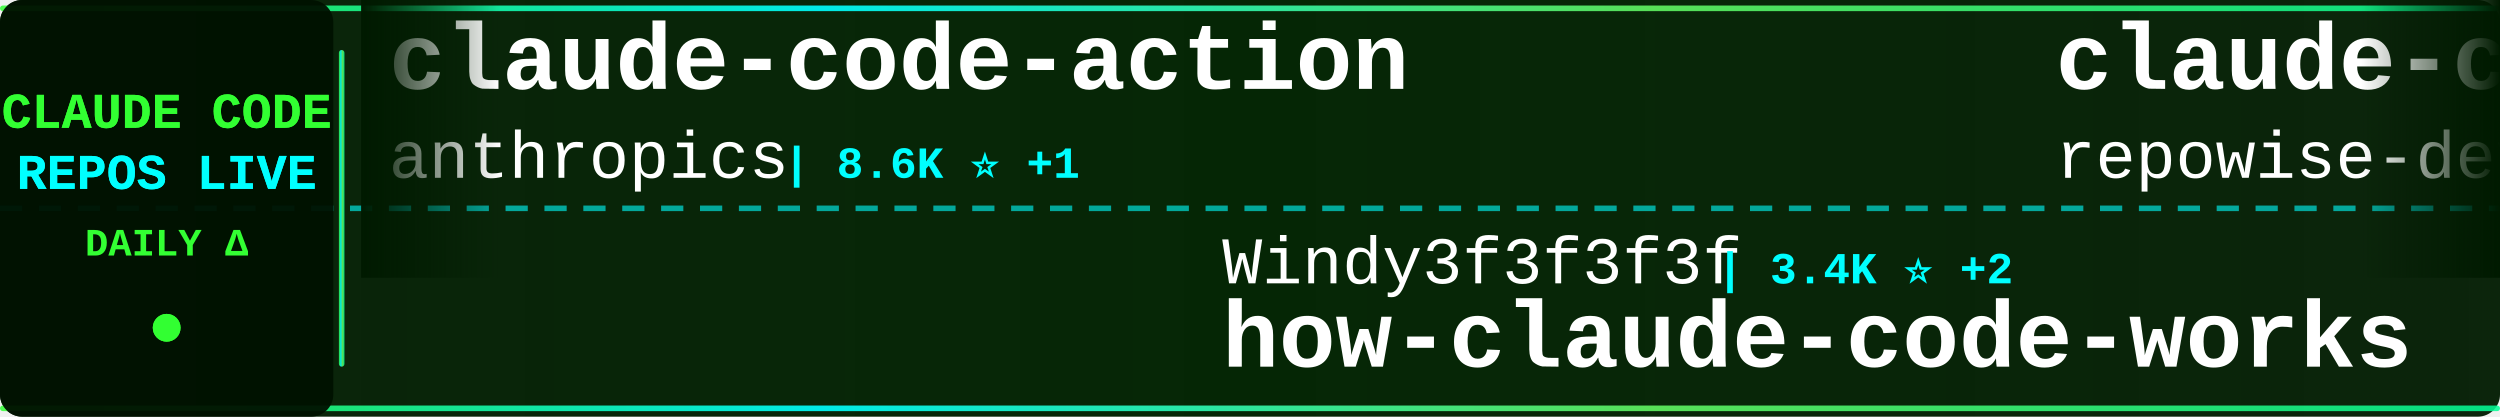
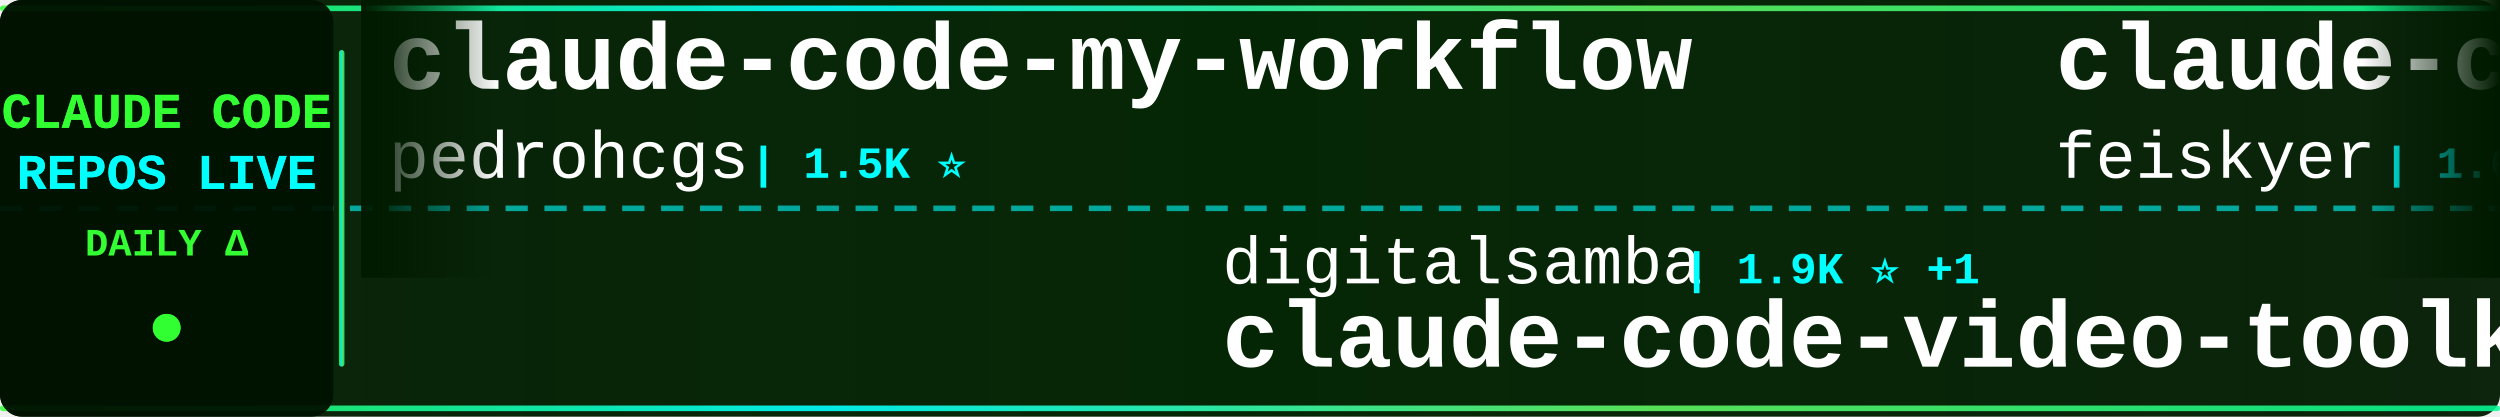
<svg xmlns="http://www.w3.org/2000/svg" width="900" height="150">
  <defs>
    <linearGradient id="tickerBg" x1="0%" y1="0%" x2="100%" y2="0%">
      <stop offset="0%" style="stop-color:#001a00;stop-opacity:0.95" />
      <stop offset="50%" style="stop-color:#002200;stop-opacity:0.98" />
      <stop offset="100%" style="stop-color:#001a00;stop-opacity:0.95" />
    </linearGradient>
    <linearGradient id="borderGrad" x1="0%" y1="0%" x2="100%" y2="0%">
      <stop offset="0%" style="stop-color:#33ff33;stop-opacity:0.85">
        <animate attributeName="stop-opacity" values="0.85;1;0.85" dur="2s" repeatCount="indefinite" />
      </stop>
      <stop offset="33%" style="stop-color:#00ffff;stop-opacity:0.9">
        <animate attributeName="stop-opacity" values="0.9;1;0.9" dur="2.2s" repeatCount="indefinite" />
      </stop>
      <stop offset="66%" style="stop-color:#66ff66;stop-opacity:0.85">
        <animate attributeName="stop-opacity" values="0.85;1;0.85" dur="1.8s" repeatCount="indefinite" />
      </stop>
      <stop offset="100%" style="stop-color:#00ff99;stop-opacity:0.85">
        <animate attributeName="stop-opacity" values="0.85;1;0.85" dur="2s" repeatCount="indefinite" />
      </stop>
    </linearGradient>
    <filter id="textGlow">
      <feGaussianBlur stdDeviation="0.1" result="coloredBlur" />
      <feMerge>
        <feMergeNode in="coloredBlur" />
        <feMergeNode in="SourceGraphic" />
      </feMerge>
    </filter>
    <filter id="metricGlow">
      <feGaussianBlur stdDeviation="0.2" result="coloredBlur" />
      <feMerge>
        <feMergeNode in="coloredBlur" />
        <feMergeNode in="SourceGraphic" />
      </feMerge>
    </filter>
    <linearGradient id="leftFade" x1="0%" y1="0%" x2="100%" y2="0%">
      <stop offset="0%" style="stop-color:#001a00;stop-opacity:1" />
      <stop offset="100%" style="stop-color:#001a00;stop-opacity:0" />
    </linearGradient>
    <linearGradient id="rightFade" x1="0%" y1="0%" x2="100%" y2="0%">
      <stop offset="0%" style="stop-color:#001a00;stop-opacity:0" />
      <stop offset="100%" style="stop-color:#001a00;stop-opacity:1" />
    </linearGradient>
  </defs>
  <rect width="900" height="150" fill="url(#tickerBg)" rx="8" />
  <rect x="0" y="2" width="900" height="2" fill="url(#borderGrad)" rx="1" />
  <rect x="0" y="146" width="900" height="2" fill="url(#borderGrad)" rx="1" />
  <line x1="0" y1="75" x2="900" y2="75" stroke="#00ffff" stroke-width="2" stroke-dasharray="8 6" opacity="0.6" />
  <rect x="0" y="0" width="120" height="150" fill="#001100" opacity="0.95" rx="8" />
  <text x="60" y="46" font-family="'Courier New', monospace" font-size="18" font-weight="bold" fill="#33ff33" text-anchor="middle" filter="url(#textGlow)">
    CLAUDE CODE
  </text>
  <text x="60" y="68" font-family="'Courier New', monospace" font-size="18" font-weight="bold" fill="#00ffff" text-anchor="middle" filter="url(#textGlow)">
    REPOS LIVE
  </text>
  <text x="60" y="92" font-family="'Courier New', monospace" font-size="14" font-weight="bold" fill="#33ff33" text-anchor="middle">
    DAILY Δ
  </text>
  <circle cx="60" cy="118" r="5" fill="#33ff33" filter="url(#metricGlow)">
    <animate attributeName="r" values="4;6;4" dur="1.5s" repeatCount="indefinite" />
    <animate attributeName="opacity" values="0.6;1;0.6" dur="1.5s" repeatCount="indefinite" />
  </circle>
  <rect x="122" y="18" width="2" height="114" fill="url(#borderGrad)" rx="1" />
  <clipPath id="tickerClip">
    <rect x="130" y="0" width="770" height="150" />
  </clipPath>
  <g clip-path="url(#tickerClip)">
    <g id="tickerItems">
      <animateTransform attributeName="transform" attributeType="XML" type="translate" from="0 0" to="-3000 0" dur="54s" repeatCount="indefinite" />
      <g transform="translate(0, 0)">
-         <text x="140" y="32" font-family="'Courier New', monospace" font-size="34" font-weight="bold" fill="#ffffff">claude-code-action</text>
-         <text x="140" y="64" font-family="'Courier New', monospace" font-size="24" font-weight="normal" fill="#ffffff" opacity="1.0">anthropics</text>
-         <text x="282" y="64" font-family="'Courier New', monospace" font-size="16" font-weight="bold" fill="#00ffff"> | 8.6K ⭐ +1</text>
+         <text x="140" y="32" font-family="'Courier New', monospace" font-size="34" font-weight="bold" fill="#ffffff">claude-code-my-workflow</text>
+         <text x="140" y="64" font-family="'Courier New', monospace" font-size="24" font-weight="normal" fill="#ffffff" opacity="1.0">pedrohcgs</text>
+         <text x="270" y="64" font-family="'Courier New', monospace" font-size="16" font-weight="bold" fill="#00ffff"> | 1.5K ⭐</text>
      </g>
      <g transform="translate(300, 0)">
-         <text x="140" y="102" font-family="'Courier New', monospace" font-size="24" font-weight="normal" fill="#ffffff" opacity="1.0">Windy3f3f3f3f</text>
-         <text x="318" y="102" font-family="'Courier New', monospace" font-size="16" font-weight="bold" fill="#00ffff"> | 3.4K ⭐ +2</text>
-         <text x="140" y="132" font-family="'Courier New', monospace" font-size="34" font-weight="bold" fill="#ffffff">how-claude-code-works</text>
+         <text x="140" y="102" font-family="'Courier New', monospace" font-size="24" font-weight="normal" fill="#ffffff" opacity="1.0">digitalsamba</text>
+         <text x="306" y="102" font-family="'Courier New', monospace" font-size="16" font-weight="bold" fill="#00ffff"> | 1.9K ⭐ +1</text>
+         <text x="140" y="132" font-family="'Courier New', monospace" font-size="34" font-weight="bold" fill="#ffffff">claude-code-video-toolki...</text>
      </g>
      <g transform="translate(600, 0)">
-         <text x="140" y="32" font-family="'Courier New', monospace" font-size="34" font-weight="bold" fill="#ffffff">claude-code-prompts</text>
-         <text x="140" y="64" font-family="'Courier New', monospace" font-size="24" font-weight="normal" fill="#ffffff" opacity="1.0">repowise-dev</text>
-         <text x="306" y="64" font-family="'Courier New', monospace" font-size="16" font-weight="bold" fill="#00ffff"> | 1.2K ⭐</text>
+         <text x="140" y="32" font-family="'Courier New', monospace" font-size="34" font-weight="bold" fill="#ffffff">claude-code-settings</text>
+         <text x="140" y="64" font-family="'Courier New', monospace" font-size="24" font-weight="normal" fill="#ffffff" opacity="1.0">feiskyer</text>
+         <text x="258" y="64" font-family="'Courier New', monospace" font-size="16" font-weight="bold" fill="#00ffff"> | 1.6K ⭐</text>
      </g>
      <g transform="translate(900, 0)">
-         <text x="140" y="102" font-family="'Courier New', monospace" font-size="24" font-weight="normal" fill="#ffffff" opacity="1.0">wanshuiyin</text>
-         <text x="282" y="102" font-family="'Courier New', monospace" font-size="16" font-weight="bold" fill="#00ffff"> | 14.5K ⭐ +8</text>
-         <text x="140" y="132" font-family="'Courier New', monospace" font-size="34" font-weight="bold" fill="#ffffff">Auto-claude-code-researc...</text>
+         <text x="140" y="102" font-family="'Courier New', monospace" font-size="24" font-weight="normal" fill="#ffffff" opacity="1.0">zstmfhy</text>
+         <text x="246" y="102" font-family="'Courier New', monospace" font-size="16" font-weight="bold" fill="#00ffff"> | 190 ⭐</text>
+         <text x="140" y="132" font-family="'Courier New', monospace" font-size="34" font-weight="bold" fill="#ffffff">Claude-code</text>
      </g>
      <g transform="translate(1200, 0)">
-         <text x="140" y="32" font-family="'Courier New', monospace" font-size="34" font-weight="bold" fill="#ffffff">claude-code-proxy</text>
-         <text x="140" y="64" font-family="'Courier New', monospace" font-size="24" font-weight="normal" fill="#ffffff" opacity="1.0">fuergaosi233</text>
-         <text x="306" y="64" font-family="'Courier New', monospace" font-size="16" font-weight="bold" fill="#00ffff"> | 2.8K ⭐</text>
+         <text x="140" y="32" font-family="'Courier New', monospace" font-size="34" font-weight="bold" fill="#ffffff">learn-claude-code</text>
+         <text x="140" y="64" font-family="'Courier New', monospace" font-size="24" font-weight="normal" fill="#ffffff" opacity="1.0">shareAI-lab</text>
+         <text x="294" y="64" font-family="'Courier New', monospace" font-size="16" font-weight="bold" fill="#00ffff"> | 73.8K ⭐ +24</text>
      </g>
      <g transform="translate(1500, 0)">
-         <text x="140" y="102" font-family="'Courier New', monospace" font-size="24" font-weight="normal" fill="#ffffff" opacity="1.0">1rgs</text>
-         <text x="210" y="102" font-family="'Courier New', monospace" font-size="16" font-weight="bold" fill="#00ffff"> | 3.7K ⭐</text>
-         <text x="140" y="132" font-family="'Courier New', monospace" font-size="34" font-weight="bold" fill="#ffffff">claude-code-proxy</text>
+         <text x="140" y="102" font-family="'Courier New', monospace" font-size="24" font-weight="normal" fill="#ffffff" opacity="1.0">rohitg00</text>
+         <text x="258" y="102" font-family="'Courier New', monospace" font-size="16" font-weight="bold" fill="#00ffff"> | 2.5K ⭐</text>
+         <text x="140" y="132" font-family="'Courier New', monospace" font-size="34" font-weight="bold" fill="#ffffff">awesome-claude-code-tool...</text>
      </g>
      <g transform="translate(1800, 0)">
-         <text x="140" y="32" font-family="'Courier New', monospace" font-size="34" font-weight="bold" fill="#ffffff">Claude-Code-Usage-Monito...</text>
-         <text x="140" y="64" font-family="'Courier New', monospace" font-size="24" font-weight="normal" fill="#ffffff" opacity="1.0">Maciek-roboblog</text>
-         <text x="342" y="64" font-family="'Courier New', monospace" font-size="16" font-weight="bold" fill="#00ffff"> | 8.6K ⭐ +2</text>
+         <text x="140" y="32" font-family="'Courier New', monospace" font-size="34" font-weight="bold" fill="#ffffff">Claude-Code-Game-Studios</text>
+         <text x="140" y="64" font-family="'Courier New', monospace" font-size="24" font-weight="normal" fill="#ffffff" opacity="1.0">Donchitos</text>
+         <text x="270" y="64" font-family="'Courier New', monospace" font-size="16" font-weight="bold" fill="#00ffff"> | 23.8K ⭐ +2</text>
      </g>
      <g transform="translate(2100, 0)">
-         <text x="140" y="102" font-family="'Courier New', monospace" font-size="24" font-weight="normal" fill="#ffffff" opacity="1.0">oboard</text>
-         <text x="234" y="102" font-family="'Courier New', monospace" font-size="16" font-weight="bold" fill="#00ffff"> | 3.3K ⭐ +1</text>
-         <text x="140" y="132" font-family="'Courier New', monospace" font-size="34" font-weight="bold" fill="#ffffff">claude-code-rev</text>
+         <text x="140" y="102" font-family="'Courier New', monospace" font-size="24" font-weight="normal" fill="#ffffff" opacity="1.0">anthropics</text>
+         <text x="282" y="102" font-family="'Courier New', monospace" font-size="16" font-weight="bold" fill="#00ffff"> | 5.8K ⭐</text>
+         <text x="140" y="132" font-family="'Courier New', monospace" font-size="34" font-weight="bold" fill="#ffffff">claude-code-security-rev...</text>
      </g>
      <g transform="translate(2400, 0)">
-         <text x="140" y="32" font-family="'Courier New', monospace" font-size="34" font-weight="bold" fill="#ffffff">claude-code-source</text>
-         <text x="140" y="64" font-family="'Courier New', monospace" font-size="24" font-weight="normal" fill="#ffffff" opacity="1.0">JrCx7scC</text>
-         <text x="258" y="64" font-family="'Courier New', monospace" font-size="16" font-weight="bold" fill="#00ffff"> | 373 ⭐</text>
+         <text x="140" y="32" font-family="'Courier New', monospace" font-size="34" font-weight="bold" fill="#ffffff">claude-code-harness</text>
+         <text x="140" y="64" font-family="'Courier New', monospace" font-size="24" font-weight="normal" fill="#ffffff" opacity="1.0">Chachamaru127</text>
+         <text x="318" y="64" font-family="'Courier New', monospace" font-size="16" font-weight="bold" fill="#00ffff"> | 3.0K ⭐</text>
      </g>
      <g transform="translate(2700, 0)">
-         <text x="140" y="102" font-family="'Courier New', monospace" font-size="24" font-weight="normal" fill="#ffffff" opacity="1.0">darcyegb</text>
-         <text x="258" y="102" font-family="'Courier New', monospace" font-size="16" font-weight="bold" fill="#00ffff"> | 757 ⭐</text>
-         <text x="140" y="132" font-family="'Courier New', monospace" font-size="34" font-weight="bold" fill="#ffffff">ClaudeCodeAgents</text>
+         <text x="140" y="102" font-family="'Courier New', monospace" font-size="24" font-weight="normal" fill="#ffffff" opacity="1.0">lintsinghua</text>
+         <text x="294" y="102" font-family="'Courier New', monospace" font-size="16" font-weight="bold" fill="#00ffff"> | 4.1K ⭐ -1</text>
+         <text x="140" y="132" font-family="'Courier New', monospace" font-size="34" font-weight="bold" fill="#ffffff">claude-code-book</text>
      </g>
      <g transform="translate(3000, 0)">
-         <text x="140" y="32" font-family="'Courier New', monospace" font-size="34" font-weight="bold" fill="#ffffff">claude-code-action</text>
-         <text x="140" y="64" font-family="'Courier New', monospace" font-size="24" font-weight="normal" fill="#ffffff" opacity="1.0">anthropics</text>
-         <text x="282" y="64" font-family="'Courier New', monospace" font-size="16" font-weight="bold" fill="#00ffff"> | 8.6K ⭐ +1</text>
+         <text x="140" y="32" font-family="'Courier New', monospace" font-size="34" font-weight="bold" fill="#ffffff">claude-code-my-workflow</text>
+         <text x="140" y="64" font-family="'Courier New', monospace" font-size="24" font-weight="normal" fill="#ffffff" opacity="1.0">pedrohcgs</text>
+         <text x="270" y="64" font-family="'Courier New', monospace" font-size="16" font-weight="bold" fill="#00ffff"> | 1.5K ⭐</text>
      </g>
      <g transform="translate(3300, 0)">
-         <text x="140" y="102" font-family="'Courier New', monospace" font-size="24" font-weight="normal" fill="#ffffff" opacity="1.0">Windy3f3f3f3f</text>
-         <text x="318" y="102" font-family="'Courier New', monospace" font-size="16" font-weight="bold" fill="#00ffff"> | 3.4K ⭐ +2</text>
-         <text x="140" y="132" font-family="'Courier New', monospace" font-size="34" font-weight="bold" fill="#ffffff">how-claude-code-works</text>
+         <text x="140" y="102" font-family="'Courier New', monospace" font-size="24" font-weight="normal" fill="#ffffff" opacity="1.0">digitalsamba</text>
+         <text x="306" y="102" font-family="'Courier New', monospace" font-size="16" font-weight="bold" fill="#00ffff"> | 1.9K ⭐ +1</text>
+         <text x="140" y="132" font-family="'Courier New', monospace" font-size="34" font-weight="bold" fill="#ffffff">claude-code-video-toolki...</text>
      </g>
      <g transform="translate(3600, 0)">
-         <text x="140" y="32" font-family="'Courier New', monospace" font-size="34" font-weight="bold" fill="#ffffff">claude-code-prompts</text>
-         <text x="140" y="64" font-family="'Courier New', monospace" font-size="24" font-weight="normal" fill="#ffffff" opacity="1.0">repowise-dev</text>
-         <text x="306" y="64" font-family="'Courier New', monospace" font-size="16" font-weight="bold" fill="#00ffff"> | 1.2K ⭐</text>
+         <text x="140" y="32" font-family="'Courier New', monospace" font-size="34" font-weight="bold" fill="#ffffff">claude-code-settings</text>
+         <text x="140" y="64" font-family="'Courier New', monospace" font-size="24" font-weight="normal" fill="#ffffff" opacity="1.0">feiskyer</text>
+         <text x="258" y="64" font-family="'Courier New', monospace" font-size="16" font-weight="bold" fill="#00ffff"> | 1.6K ⭐</text>
      </g>
      <g transform="translate(3900, 0)">
-         <text x="140" y="102" font-family="'Courier New', monospace" font-size="24" font-weight="normal" fill="#ffffff" opacity="1.0">wanshuiyin</text>
-         <text x="282" y="102" font-family="'Courier New', monospace" font-size="16" font-weight="bold" fill="#00ffff"> | 14.5K ⭐ +8</text>
-         <text x="140" y="132" font-family="'Courier New', monospace" font-size="34" font-weight="bold" fill="#ffffff">Auto-claude-code-researc...</text>
+         <text x="140" y="102" font-family="'Courier New', monospace" font-size="24" font-weight="normal" fill="#ffffff" opacity="1.0">zstmfhy</text>
+         <text x="246" y="102" font-family="'Courier New', monospace" font-size="16" font-weight="bold" fill="#00ffff"> | 190 ⭐</text>
+         <text x="140" y="132" font-family="'Courier New', monospace" font-size="34" font-weight="bold" fill="#ffffff">Claude-code</text>
      </g>
    </g>
  </g>
  <rect x="130" y="0" width="50" height="100" fill="url(#leftFade)" />
  <rect x="850" y="0" width="50" height="100" fill="url(#rightFade)" />
</svg>
